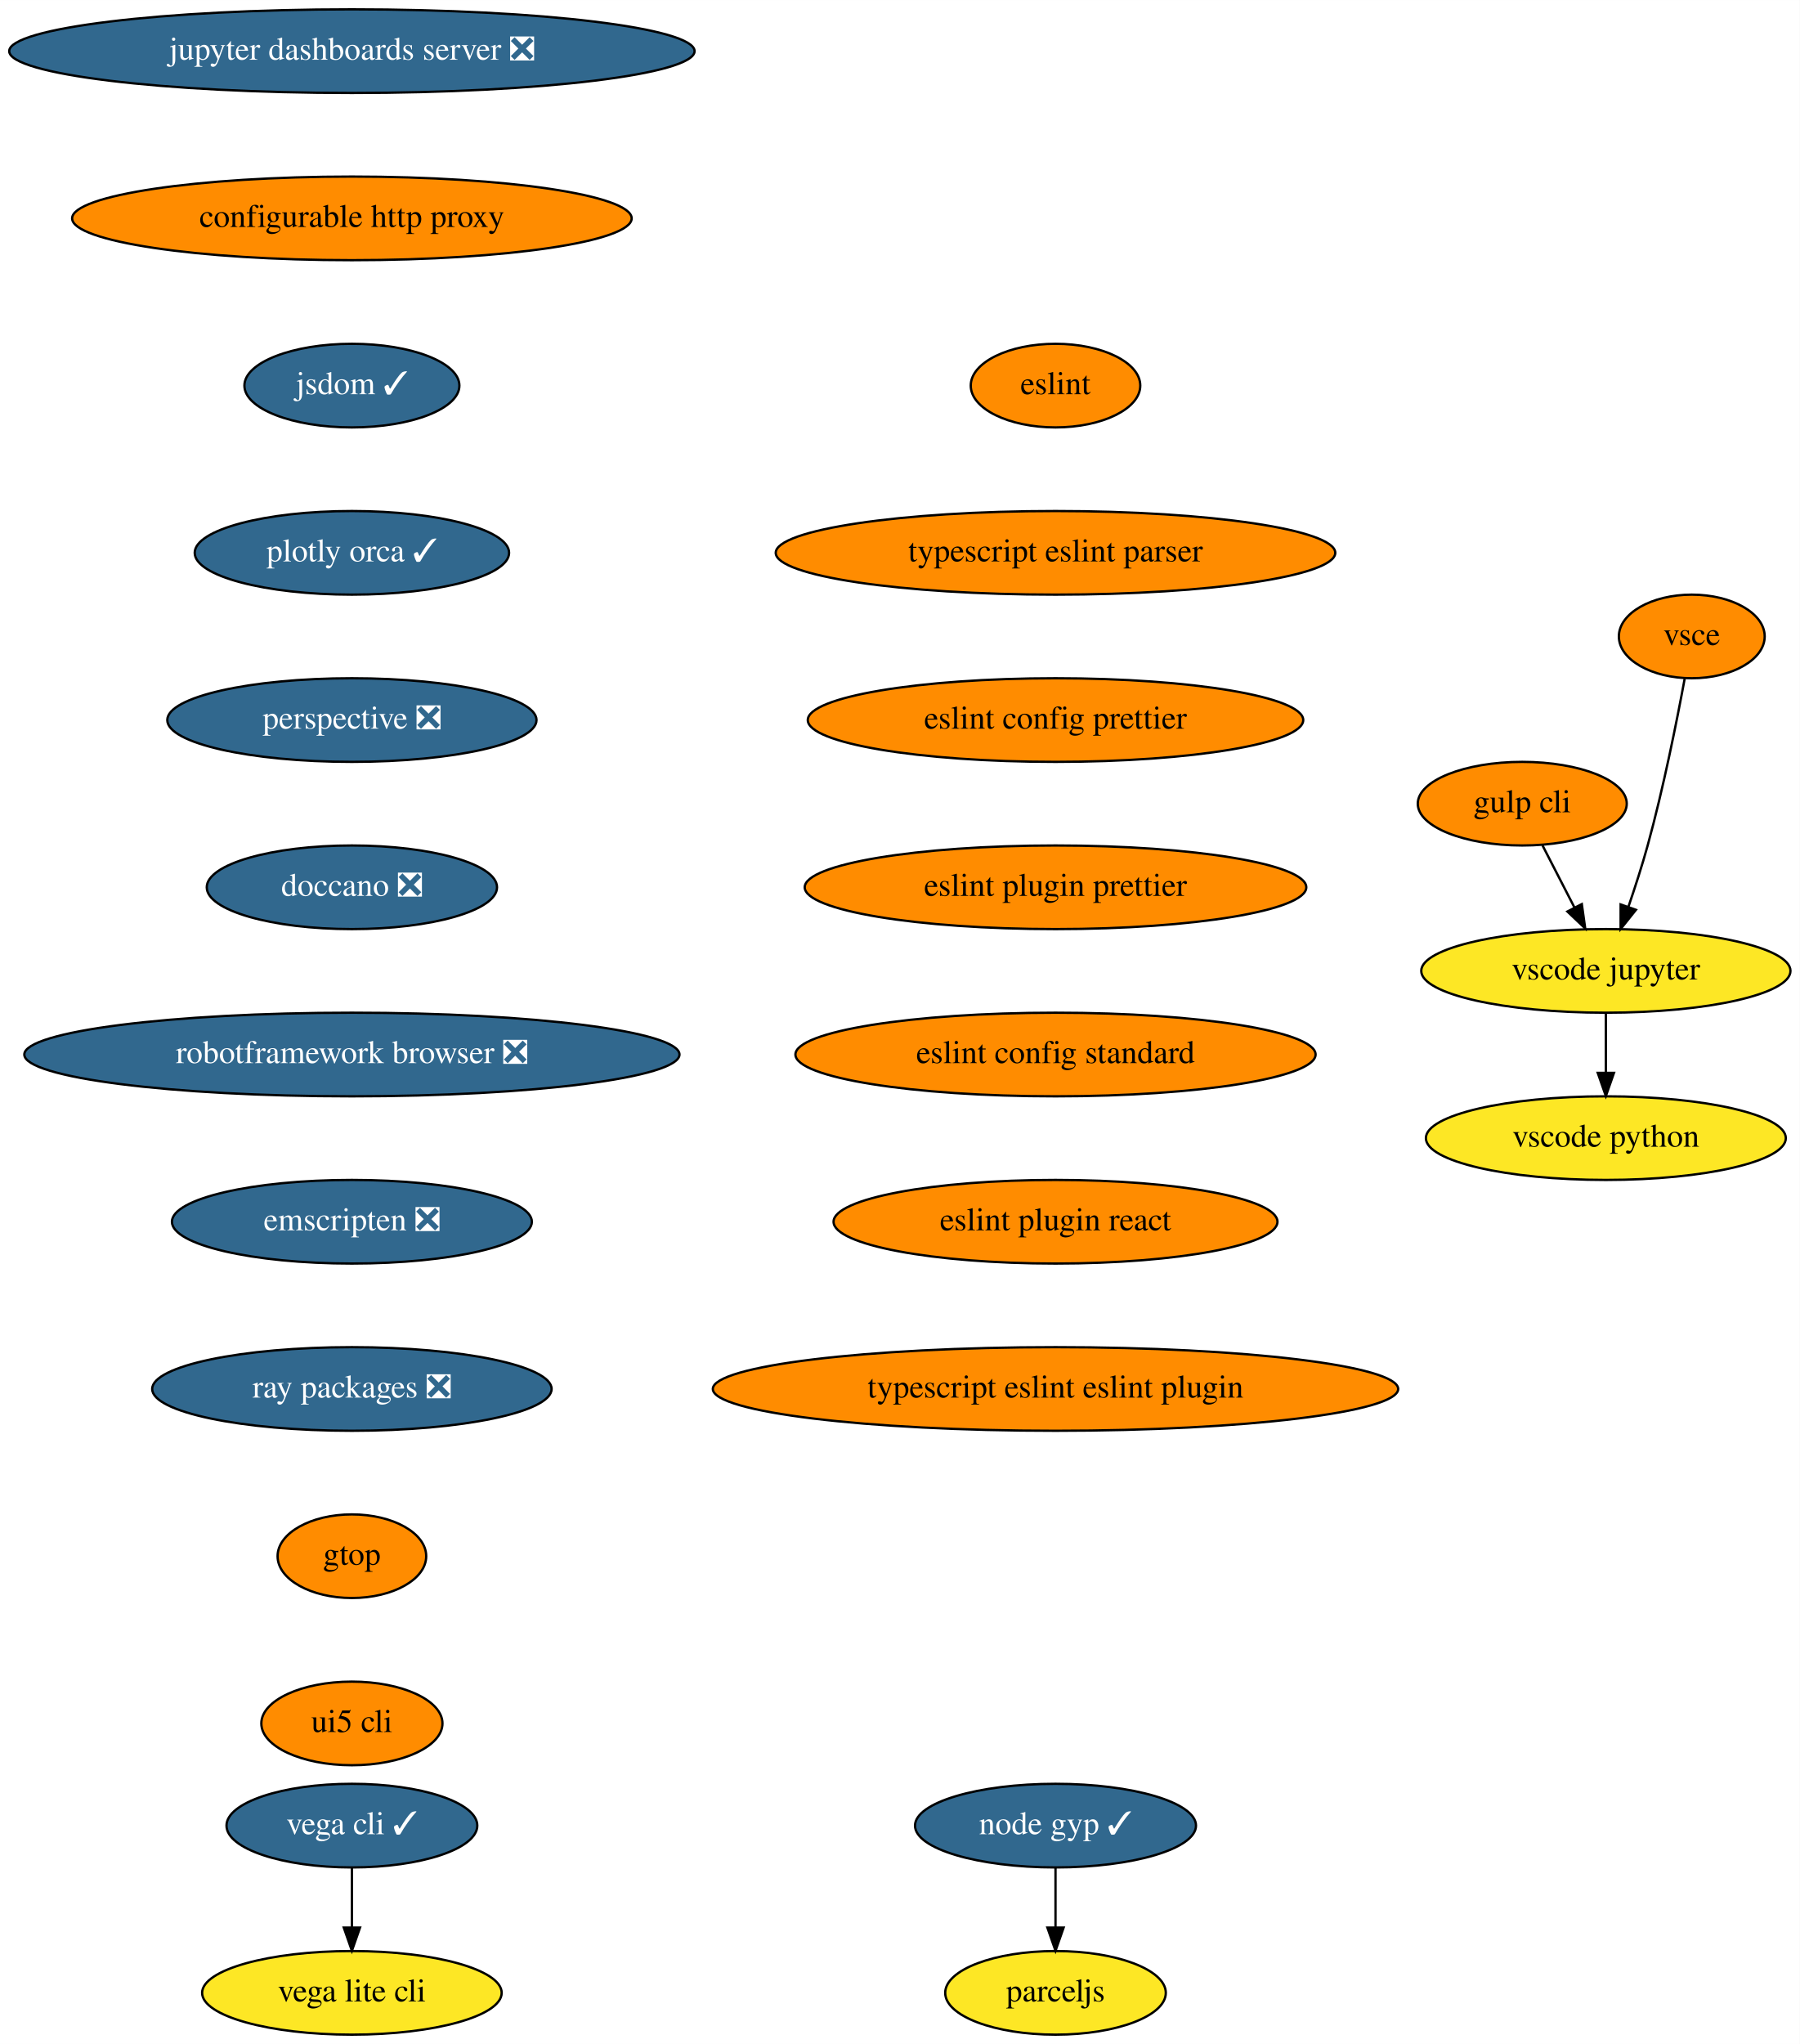
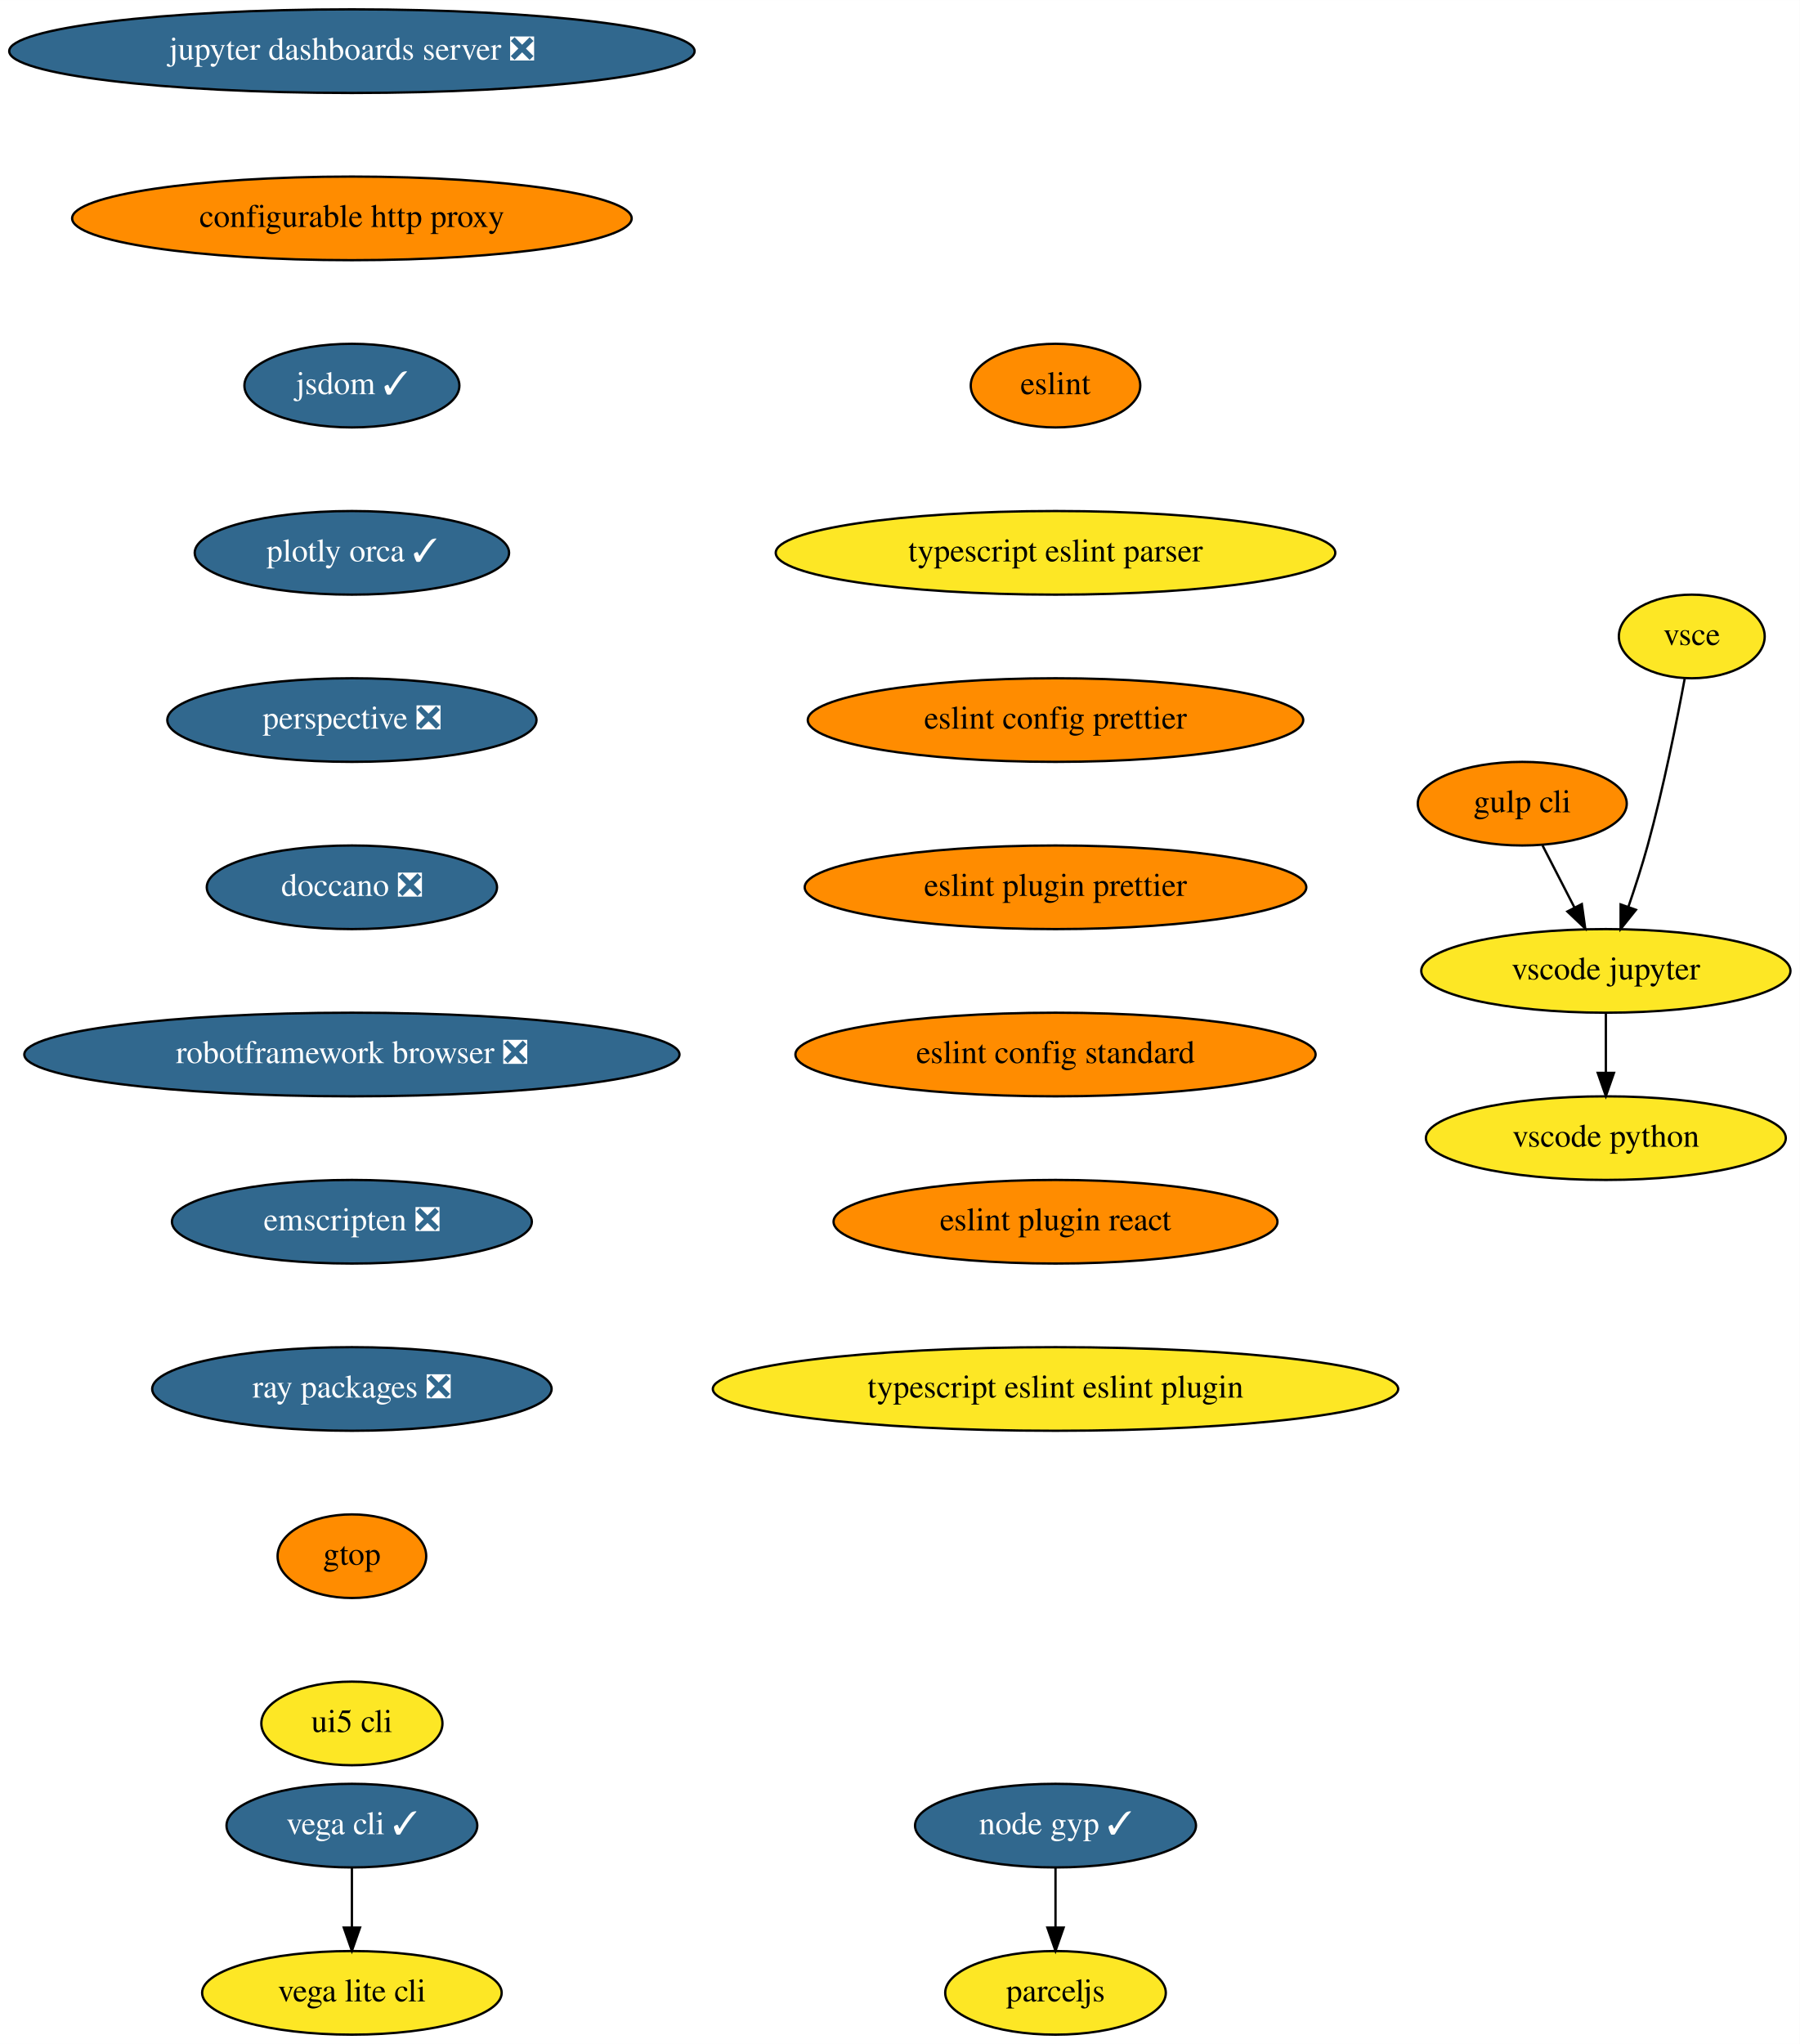
<svg xmlns="http://www.w3.org/2000/svg" xmlns:xlink="http://www.w3.org/1999/xlink" width="775pt" height="880pt" viewBox="0.00 0.00 775.04 880.00">
  <g id="graph0" class="graph" transform="scale(1 1) rotate(0) translate(4 876)">
    <polygon fill="white" stroke="transparent" points="-4,4 -4,-876 771.04,-876 771.04,4 -4,4" />
    <g id="node1" class="node">
      <g id="a_node1">
        <a xlink:href="https://github.com/conda-forge/jupyter-dashboards-server-feedstock/pull/8" xlink:title="jupyter dashboards server ❎">
          <ellipse fill="#31688e" stroke="black" cx="147.54" cy="-854" rx="147.57" ry="18" />
          <text text-anchor="middle" x="147.54" y="-850.3" font-family="Times,serif" font-size="14.00" fill="white">jupyter dashboards server ❎</text>
        </a>
      </g>
    </g>
    <g id="node2" class="node">
      <g id="a_node2">
        <a xlink:href="https://github.com/conda-forge/configurable-http-proxy-feedstock" xlink:title="configurable http proxy">
          <ellipse fill="#ff8c00" stroke="black" cx="147.54" cy="-782" rx="120.48" ry="18" />
          <text text-anchor="middle" x="147.54" y="-778.3" font-family="Times,serif" font-size="14.00">configurable http proxy</text>
        </a>
      </g>
    </g>
    <g id="node3" class="node">
      <g id="a_node3">
        <a xlink:href="https://github.com/conda-forge/jsdom-feedstock/pull/25" xlink:title="jsdom ✓">
          <ellipse fill="#31688e" stroke="black" cx="147.54" cy="-710" rx="46.29" ry="18" />
          <text text-anchor="middle" x="147.54" y="-706.3" font-family="Times,serif" font-size="14.00" fill="white">jsdom ✓</text>
        </a>
      </g>
    </g>
    <g id="node4" class="node">
      <g id="a_node4">
        <a xlink:href="https://github.com/conda-forge/plotly-orca-feedstock/pull/19" xlink:title="plotly orca ✓">
          <ellipse fill="#31688e" stroke="black" cx="147.54" cy="-638" rx="67.69" ry="18" />
          <text text-anchor="middle" x="147.54" y="-634.3" font-family="Times,serif" font-size="14.00" fill="white">plotly orca ✓</text>
        </a>
      </g>
    </g>
    <g id="node7" class="node">
      <g id="a_node7">
        <a xlink:href="https://github.com/conda-forge/perspective-feedstock/pull/88" xlink:title="perspective ❎">
          <ellipse fill="#31688e" stroke="black" cx="147.54" cy="-566" rx="79.5" ry="18" />
          <text text-anchor="middle" x="147.54" y="-562.3" font-family="Times,serif" font-size="14.00" fill="white">perspective ❎</text>
        </a>
      </g>
    </g>
    <g id="node5" class="node">
      <g id="a_node5">
        <a xlink:href="https://github.com/conda-forge/vega-cli-feedstock/pull/20" xlink:title="vega cli ✓">
          <ellipse fill="#31688e" stroke="black" cx="147.54" cy="-90" rx="54" ry="18" />
          <text text-anchor="middle" x="147.54" y="-86.3" font-family="Times,serif" font-size="14.00" fill="white">vega cli ✓</text>
        </a>
      </g>
    </g>
    <g id="node6" class="node">
      <g id="a_node6">
        <a xlink:href="https://github.com/conda-forge/vega-lite-cli-feedstock" xlink:title="vega lite cli">
          <ellipse fill="#fde725" stroke="black" cx="147.54" cy="-18" rx="64.5" ry="18" />
          <text text-anchor="middle" x="147.54" y="-14.3" font-family="Times,serif" font-size="14.00">vega lite cli</text>
        </a>
      </g>
    </g>
    <g id="edge4" class="edge">
      <path fill="none" stroke="black" d="M147.54,-71.7C147.54,-63.98 147.54,-54.71 147.54,-46.11" />
      <polygon fill="black" stroke="black" points="151.04,-46.1 147.54,-36.1 144.04,-46.1 151.04,-46.1" />
    </g>
    <g id="node8" class="node">
      <g id="a_node8">
        <a xlink:href="https://github.com/conda-forge/doccano-feedstock/pull/29" xlink:title="doccano ❎">
          <ellipse fill="#31688e" stroke="black" cx="147.54" cy="-494" rx="62.5" ry="18" />
          <text text-anchor="middle" x="147.54" y="-490.3" font-family="Times,serif" font-size="14.00" fill="white">doccano ❎</text>
        </a>
      </g>
    </g>
    <g id="node9" class="node">
      <g id="a_node9">
        <a xlink:href="https://github.com/conda-forge/robotframework-browser-feedstock/pull/26" xlink:title="robotframework browser ❎">
          <ellipse fill="#31688e" stroke="black" cx="147.54" cy="-422" rx="141.07" ry="18" />
          <text text-anchor="middle" x="147.54" y="-418.3" font-family="Times,serif" font-size="14.00" fill="white">robotframework browser ❎</text>
        </a>
      </g>
    </g>
    <g id="node10" class="node">
      <g id="a_node10">
        <a xlink:href="https://github.com/conda-forge/emscripten-feedstock/pull/21" xlink:title="emscripten ❎">
          <ellipse fill="#31688e" stroke="black" cx="147.54" cy="-350" rx="77.5" ry="18" />
          <text text-anchor="middle" x="147.54" y="-346.3" font-family="Times,serif" font-size="14.00" fill="white">emscripten ❎</text>
        </a>
      </g>
    </g>
    <g id="node11" class="node">
      <g id="a_node11">
        <a xlink:href="https://github.com/conda-forge/ray-packages-feedstock/pull/62" xlink:title="ray packages ❎">
          <ellipse fill="#31688e" stroke="black" cx="147.54" cy="-278" rx="86" ry="18" />
          <text text-anchor="middle" x="147.54" y="-274.3" font-family="Times,serif" font-size="14.00" fill="white">ray packages ❎</text>
        </a>
      </g>
    </g>
    <g id="node12" class="node">
      <g id="a_node12">
        <a xlink:href="https://github.com/conda-forge/gtop-feedstock" xlink:title="gtop">
          <ellipse fill="#ff8c00" stroke="black" cx="147.54" cy="-206" rx="32" ry="18" />
          <text text-anchor="middle" x="147.54" y="-202.3" font-family="Times,serif" font-size="14.00">gtop</text>
        </a>
      </g>
    </g>
    <g id="node19" class="node">
      <g id="a_node19">
        <a xlink:href="https://github.com/conda-forge/ui5-cli-feedstock" xlink:title="ui5 cli">
-           <ellipse fill="#ff8c00" stroke="black" cx="147.54" cy="-134" rx="39" ry="18" />
+           <ellipse fill="#fde725" stroke="black" cx="147.54" cy="-134" rx="39" ry="18" />
          <text text-anchor="middle" x="147.54" y="-130.3" font-family="Times,serif" font-size="14.00">ui5 cli</text>
        </a>
      </g>
    </g>
    <g id="node13" class="node">
      <g id="a_node13">
        <a xlink:href="https://github.com/conda-forge/gulp-cli-feedstock" xlink:title="gulp cli">
          <ellipse fill="#ff8c00" stroke="black" cx="651.54" cy="-530" rx="45" ry="18" />
          <text text-anchor="middle" x="651.54" y="-526.3" font-family="Times,serif" font-size="14.00">gulp cli</text>
        </a>
      </g>
    </g>
    <g id="node14" class="node">
      <g id="a_node14">
        <a xlink:href="https://github.com/conda-forge/vscode-jupyter-feedstock" xlink:title="vscode jupyter">
          <ellipse fill="#fde725" stroke="black" cx="687.54" cy="-458" rx="79.5" ry="18" />
          <text text-anchor="middle" x="687.54" y="-454.3" font-family="Times,serif" font-size="14.00">vscode jupyter</text>
        </a>
      </g>
    </g>
    <g id="edge11" class="edge">
      <path fill="none" stroke="black" d="M660.25,-512.05C664.39,-504.01 669.43,-494.2 674.05,-485.23" />
      <polygon fill="black" stroke="black" points="677.19,-486.77 678.65,-476.28 670.97,-483.57 677.19,-486.77" />
    </g>
    <g id="node15" class="node">
      <g id="a_node15">
        <a xlink:href="https://github.com/conda-forge/vscode-python-feedstock" xlink:title="vscode python">
          <ellipse fill="#fde725" stroke="black" cx="687.54" cy="-386" rx="77.5" ry="18" />
          <text text-anchor="middle" x="687.54" y="-382.3" font-family="Times,serif" font-size="14.00">vscode python</text>
        </a>
      </g>
    </g>
    <g id="edge12" class="edge">
      <path fill="none" stroke="black" d="M687.54,-439.7C687.54,-431.98 687.54,-422.71 687.54,-414.11" />
      <polygon fill="black" stroke="black" points="691.04,-414.1 687.54,-404.1 684.04,-414.1 691.04,-414.1" />
    </g>
    <g id="node16" class="node">
      <g id="a_node16">
        <a xlink:href="https://github.com/conda-forge/vsce-feedstock" xlink:title="vsce">
-           <ellipse fill="#ff8c00" stroke="black" cx="724.54" cy="-602" rx="31.4" ry="18" />
+           <ellipse fill="#fde725" stroke="black" cx="724.54" cy="-602" rx="31.4" ry="18" />
          <text text-anchor="middle" x="724.54" y="-598.3" font-family="Times,serif" font-size="14.00">vsce</text>
        </a>
      </g>
    </g>
    <g id="edge13" class="edge">
      <path fill="none" stroke="black" d="M721.48,-583.79C718.14,-565.76 712.34,-536.68 705.54,-512 703.15,-503.34 700.14,-494.03 697.27,-485.66" />
      <polygon fill="black" stroke="black" points="700.5,-484.3 693.89,-476.03 693.9,-486.62 700.5,-484.3" />
    </g>
    <g id="node17" class="node">
      <g id="a_node17">
        <a xlink:href="https://github.com/conda-forge/node-gyp-feedstock/pull/16" xlink:title="node gyp ✓">
          <ellipse fill="#31688e" stroke="black" cx="450.54" cy="-90" rx="60.5" ry="18" />
          <text text-anchor="middle" x="450.54" y="-86.3" font-family="Times,serif" font-size="14.00" fill="white">node gyp ✓</text>
        </a>
      </g>
    </g>
    <g id="node18" class="node">
      <g id="a_node18">
        <a xlink:href="https://github.com/conda-forge/parceljs-feedstock" xlink:title="parceljs">
          <ellipse fill="#fde725" stroke="black" cx="450.54" cy="-18" rx="47.5" ry="18" />
          <text text-anchor="middle" x="450.54" y="-14.3" font-family="Times,serif" font-size="14.00">parceljs</text>
        </a>
      </g>
    </g>
    <g id="edge14" class="edge">
      <path fill="none" stroke="black" d="M450.54,-71.7C450.54,-63.98 450.54,-54.71 450.54,-46.11" />
      <polygon fill="black" stroke="black" points="454.04,-46.1 450.54,-36.1 447.04,-46.1 454.04,-46.1" />
    </g>
    <g id="node20" class="node">
      <g id="a_node20">
        <a xlink:href="https://github.com/conda-forge/eslint-feedstock" xlink:title="eslint">
          <ellipse fill="#ff8c00" stroke="black" cx="450.54" cy="-710" rx="36.5" ry="18" />
          <text text-anchor="middle" x="450.54" y="-706.3" font-family="Times,serif" font-size="14.00">eslint</text>
        </a>
      </g>
    </g>
    <g id="node21" class="node">
      <g id="a_node21">
        <a xlink:href="https://github.com/conda-forge/typescript-eslint-parser-feedstock" xlink:title="typescript eslint parser">
-           <ellipse fill="#ff8c00" stroke="black" cx="450.54" cy="-638" rx="120.48" ry="18" />
+           <ellipse fill="#fde725" stroke="black" cx="450.54" cy="-638" rx="120.48" ry="18" />
          <text text-anchor="middle" x="450.54" y="-634.3" font-family="Times,serif" font-size="14.00">typescript eslint parser</text>
        </a>
      </g>
    </g>
    <g id="node22" class="node">
      <g id="a_node22">
        <a xlink:href="https://github.com/conda-forge/eslint-config-prettier-feedstock" xlink:title="eslint config prettier">
          <ellipse fill="#ff8c00" stroke="black" cx="450.54" cy="-566" rx="106.68" ry="18" />
          <text text-anchor="middle" x="450.54" y="-562.3" font-family="Times,serif" font-size="14.00">eslint config prettier</text>
        </a>
      </g>
    </g>
    <g id="node23" class="node">
      <g id="a_node23">
        <a xlink:href="https://github.com/conda-forge/eslint-plugin-prettier-feedstock" xlink:title="eslint plugin prettier">
          <ellipse fill="#ff8c00" stroke="black" cx="450.54" cy="-494" rx="108" ry="18" />
          <text text-anchor="middle" x="450.54" y="-490.3" font-family="Times,serif" font-size="14.00">eslint plugin prettier</text>
        </a>
      </g>
    </g>
    <g id="node24" class="node">
      <g id="a_node24">
        <a xlink:href="https://github.com/conda-forge/eslint-config-standard-feedstock" xlink:title="eslint config standard">
          <ellipse fill="#ff8c00" stroke="black" cx="450.54" cy="-422" rx="112" ry="18" />
          <text text-anchor="middle" x="450.54" y="-418.3" font-family="Times,serif" font-size="14.00">eslint config standard</text>
        </a>
      </g>
    </g>
    <g id="node25" class="node">
      <g id="a_node25">
        <a xlink:href="https://github.com/conda-forge/eslint-plugin-react-feedstock" xlink:title="eslint plugin react">
          <ellipse fill="#ff8c00" stroke="black" cx="450.54" cy="-350" rx="95.58" ry="18" />
          <text text-anchor="middle" x="450.54" y="-346.3" font-family="Times,serif" font-size="14.00">eslint plugin react</text>
        </a>
      </g>
    </g>
    <g id="node26" class="node">
      <g id="a_node26">
        <a xlink:href="https://github.com/conda-forge/typescript-eslint-eslint-plugin-feedstock" xlink:title="typescript eslint eslint plugin">
-           <ellipse fill="#ff8c00" stroke="black" cx="450.54" cy="-278" rx="147.57" ry="18" />
+           <ellipse fill="#fde725" stroke="black" cx="450.54" cy="-278" rx="147.57" ry="18" />
          <text text-anchor="middle" x="450.54" y="-274.3" font-family="Times,serif" font-size="14.00">typescript eslint eslint plugin</text>
        </a>
      </g>
    </g>
  </g>
</svg>
